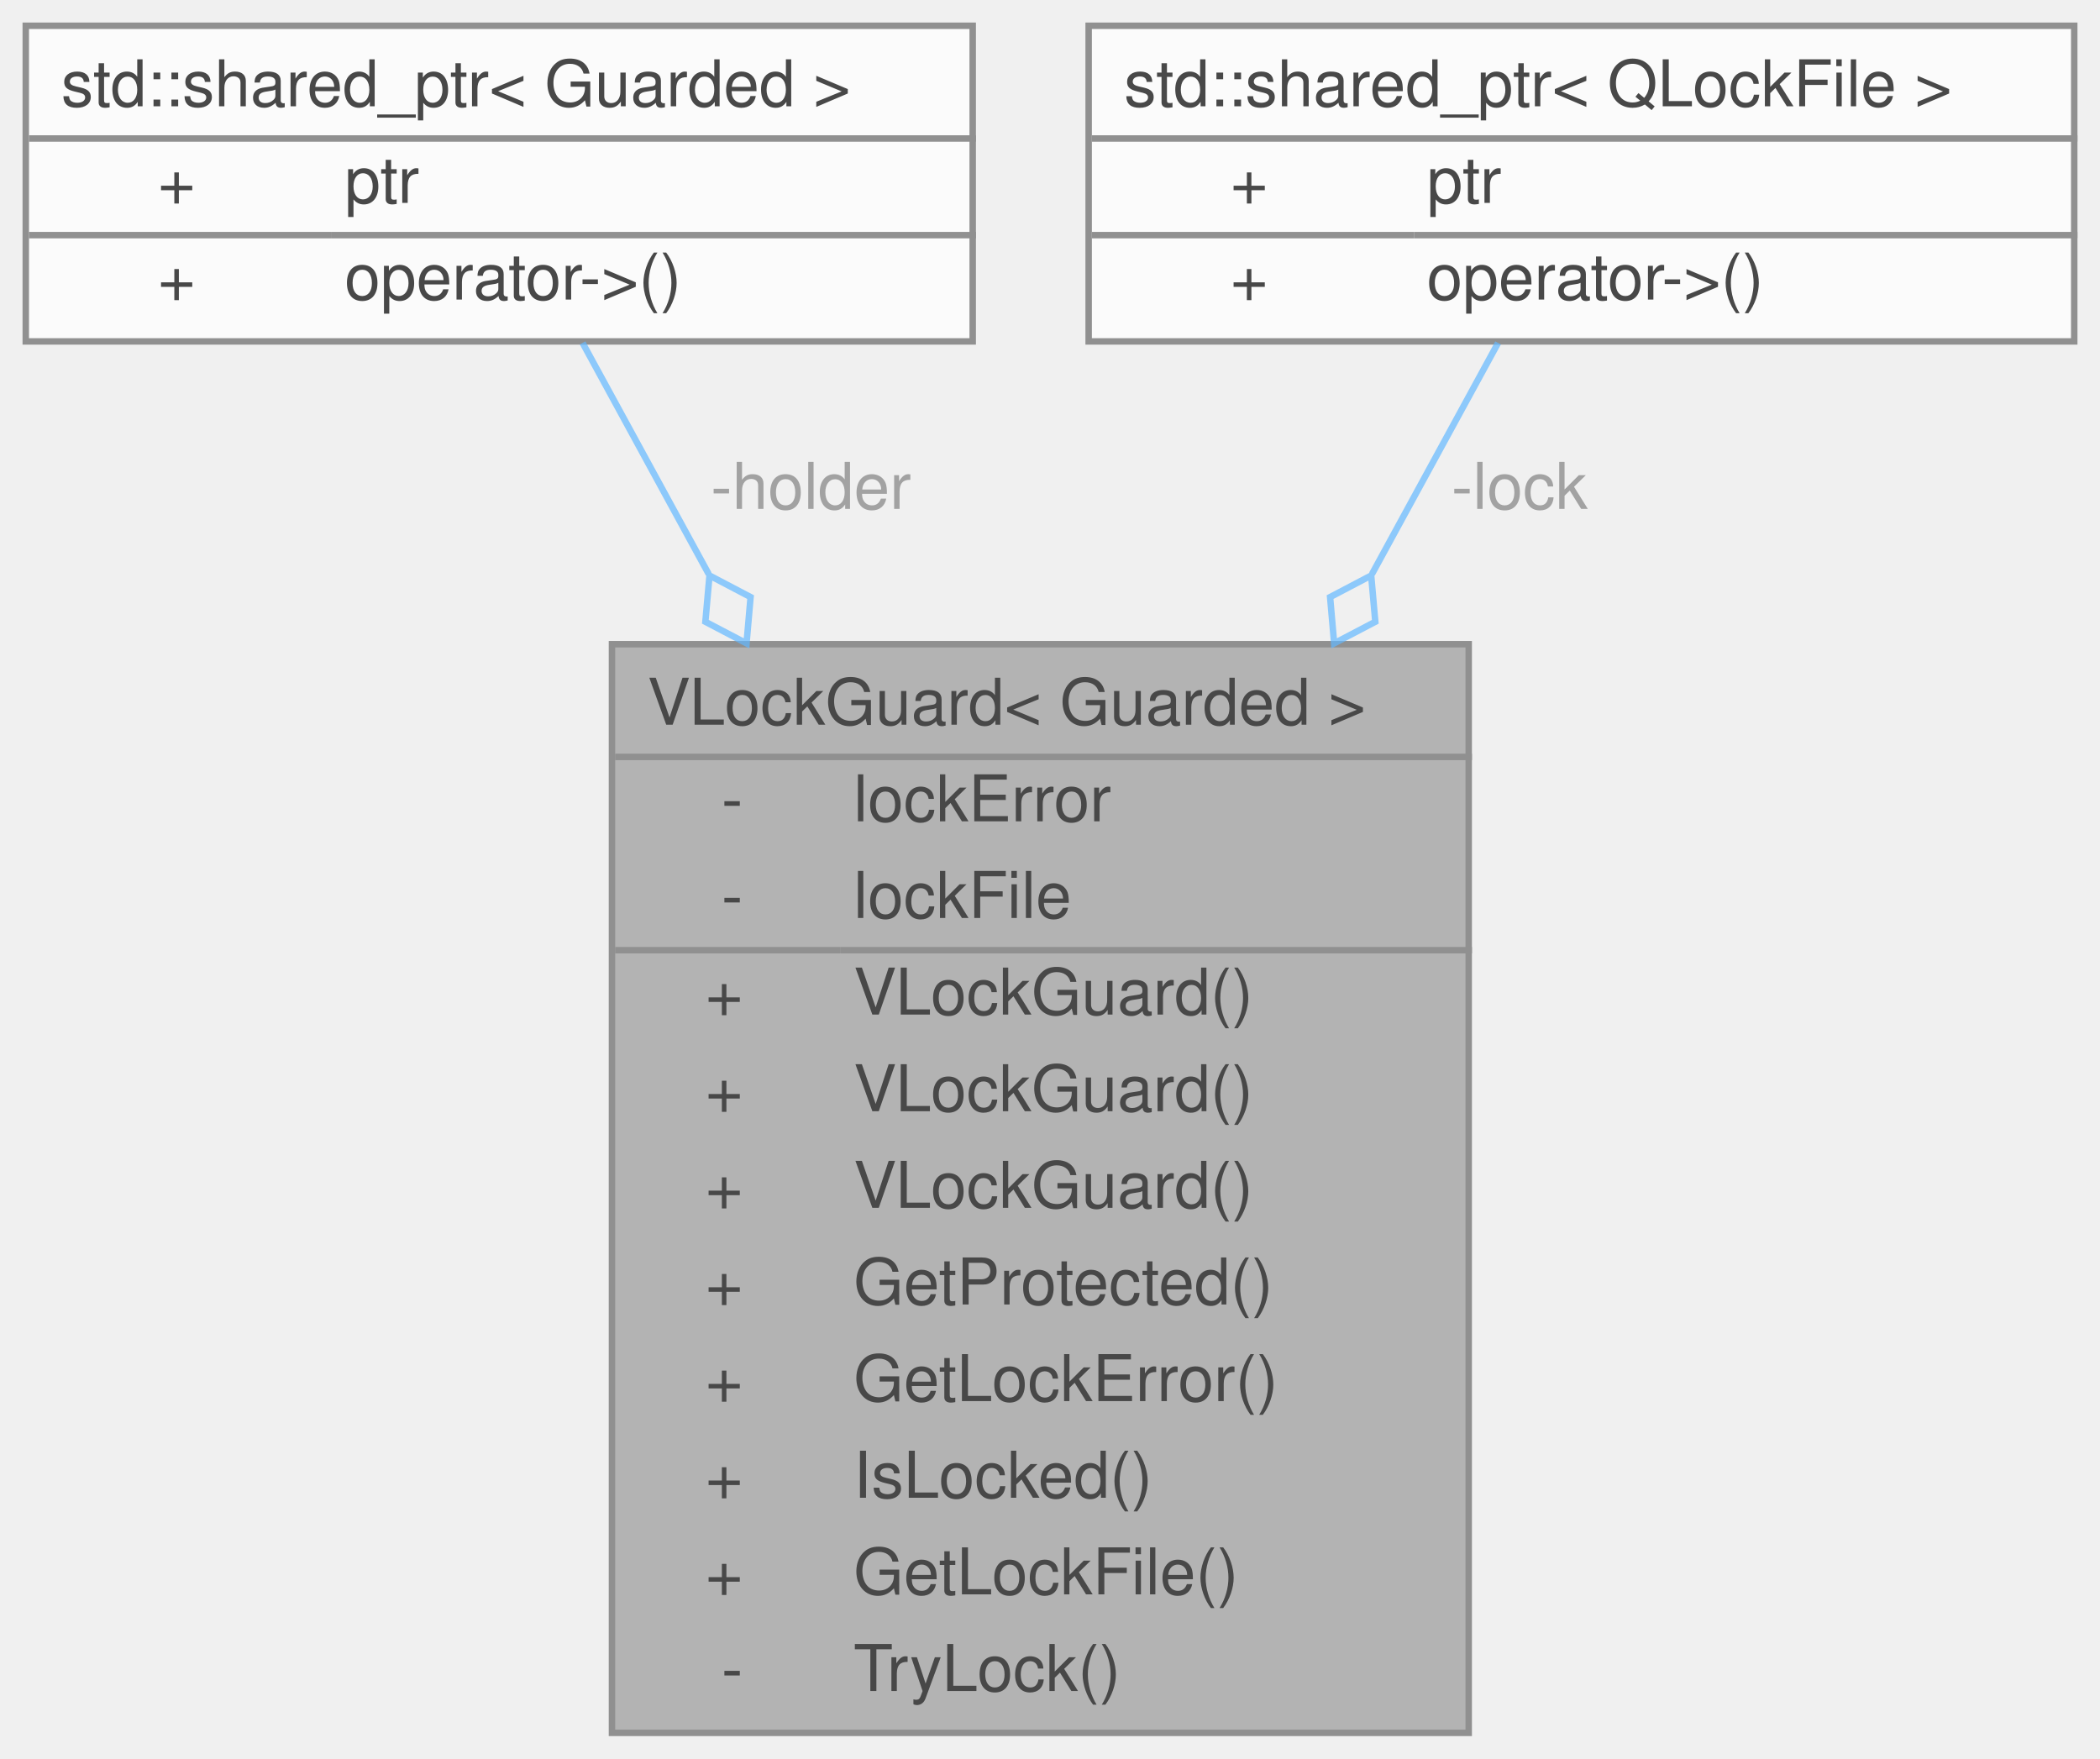
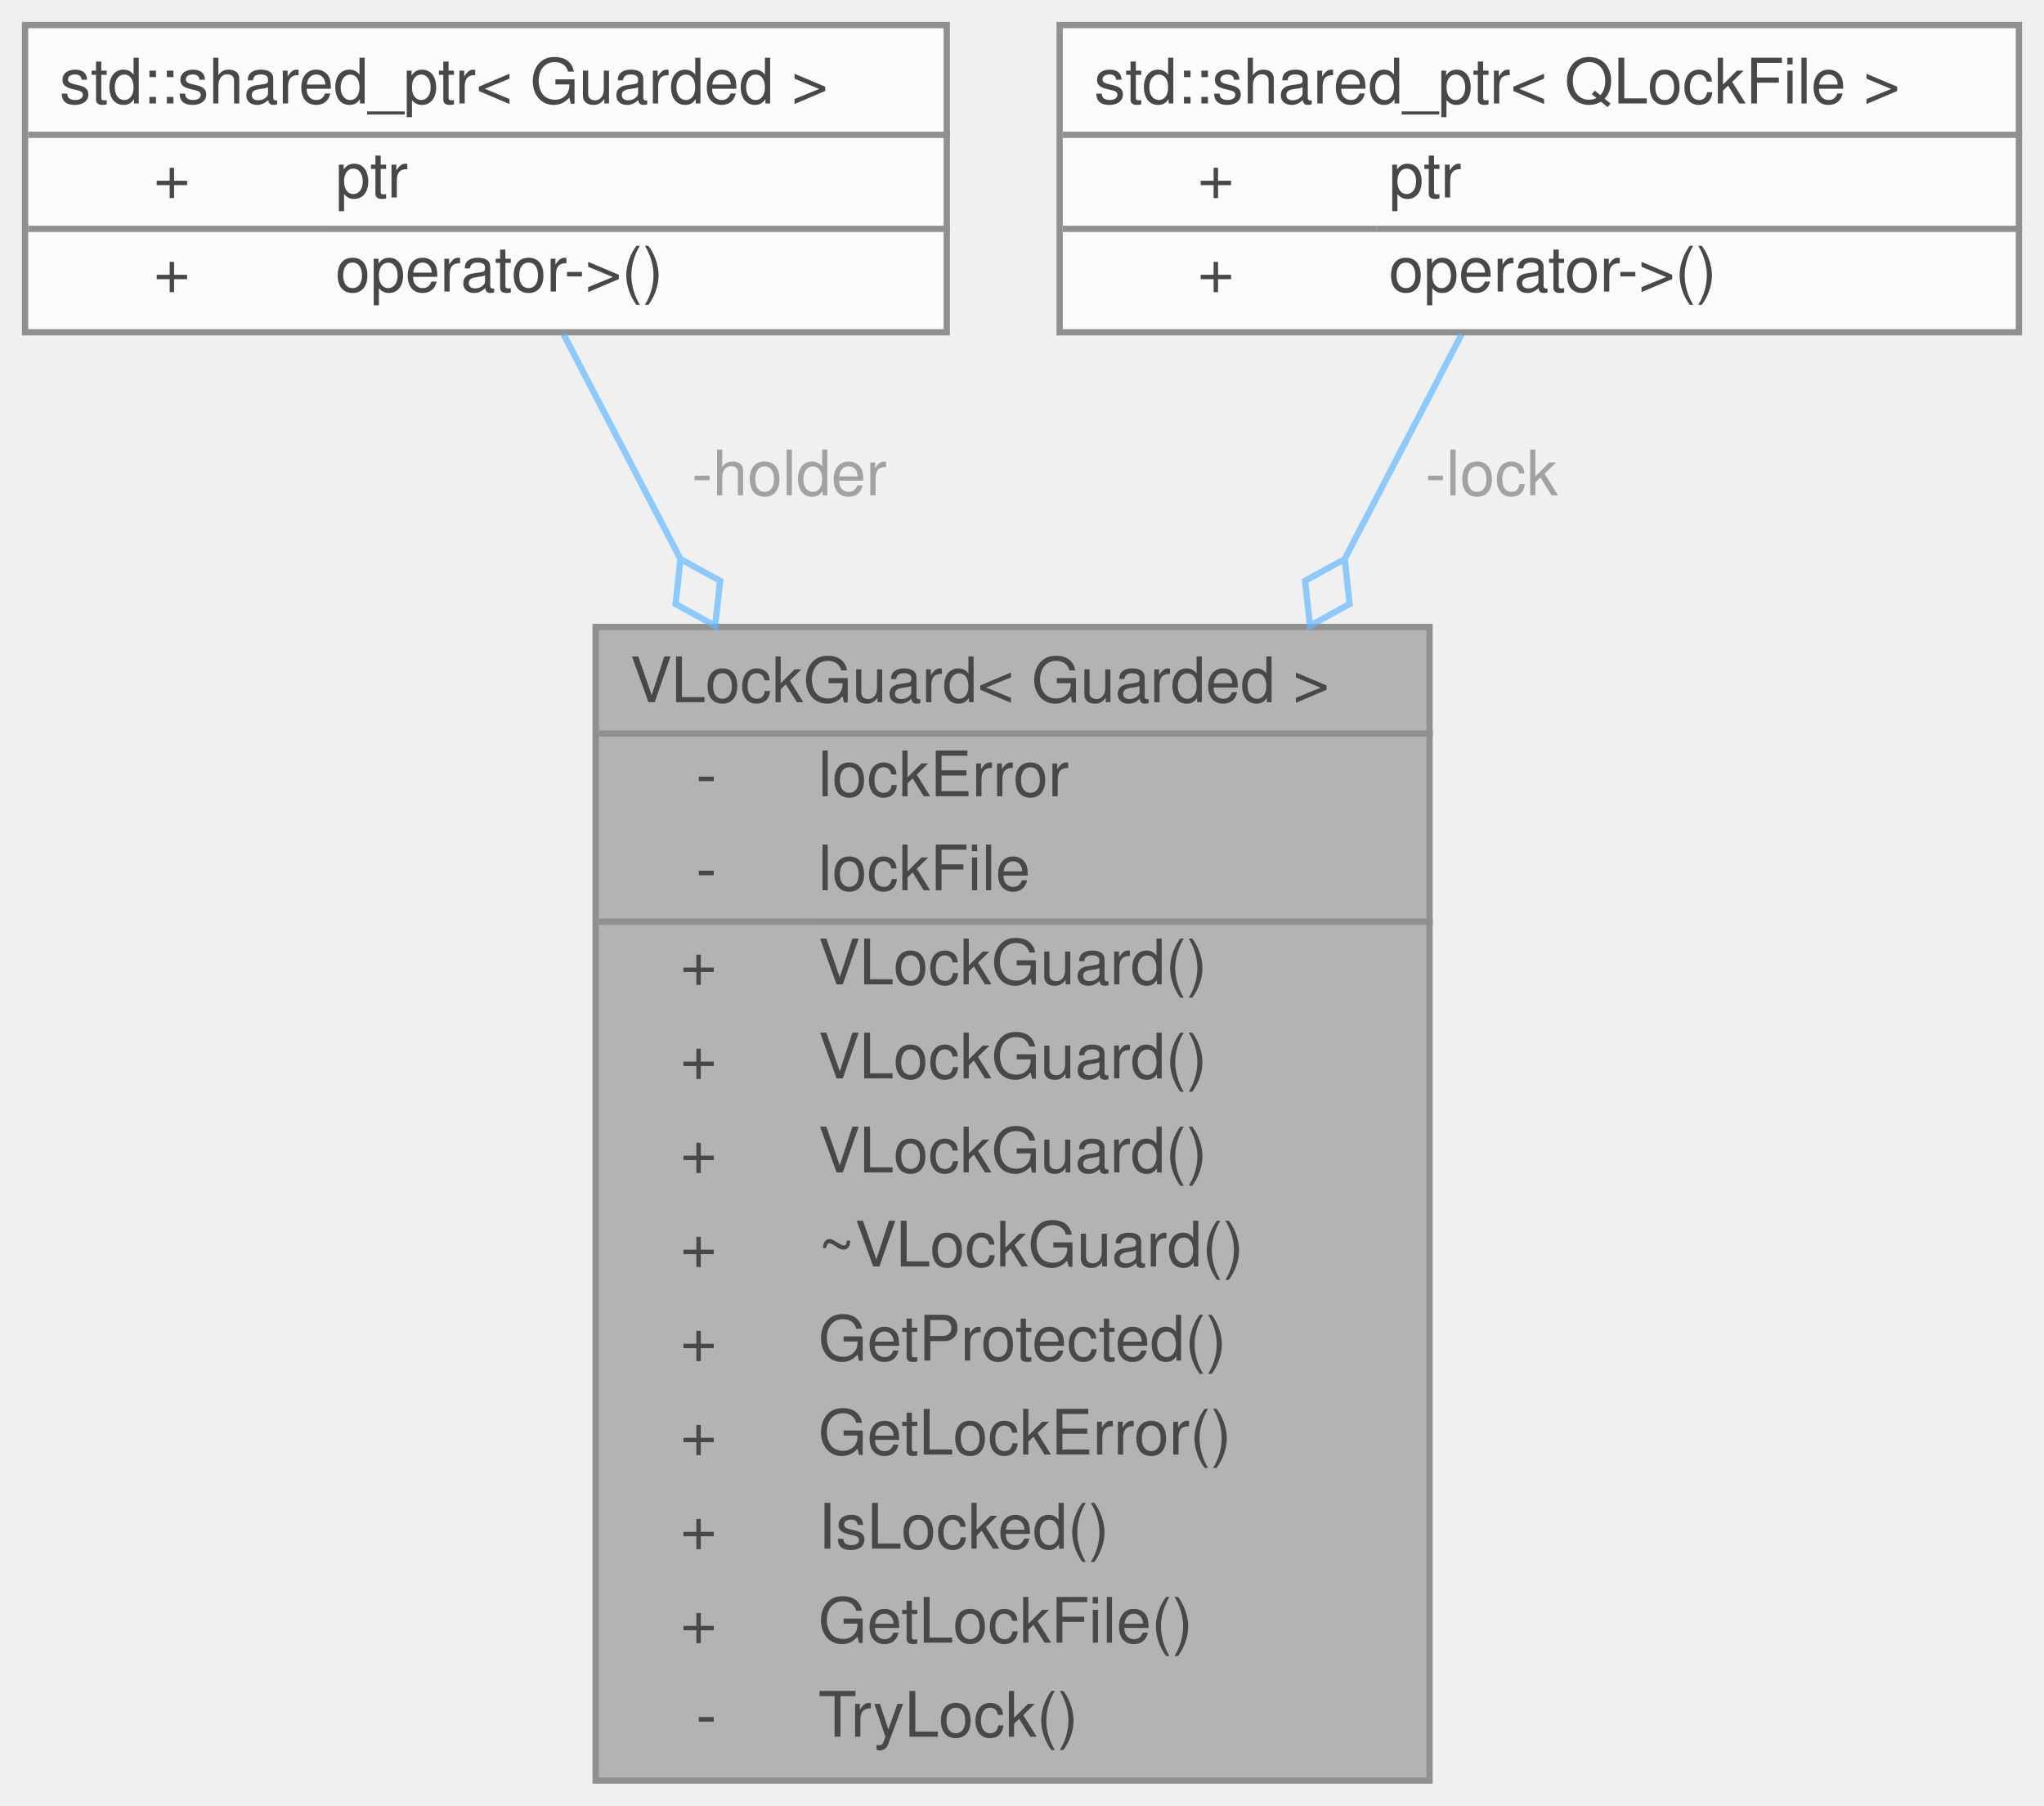
- <svg xmlns="http://www.w3.org/2000/svg" xmlns:xlink="http://www.w3.org/1999/xlink" width="326pt" height="273pt" viewBox="0.00 0.00 326.00 273.00">
+ <svg xmlns="http://www.w3.org/2000/svg" xmlns:xlink="http://www.w3.org/1999/xlink" width="326pt" height="288pt" viewBox="0.00 0.00 326.00 288.00">
  <svg id="main" version="1.1" xml:space="preserve">
    <style type="text/css">
.node, .edge {opacity: 0.7;}
.node.selected, .edge.selected {opacity: 1;}
.edge:hover path { stroke: red; }
.edge:hover polygon { stroke: red; fill: red; }
</style>
    <svg id="graph" class="graph">
-       <g id="graph0" class="graph" transform="scale(1 1) rotate(0) translate(4 269)">
+       <g id="graph0" class="graph" transform="scale(1 1) rotate(0) translate(4 284)">
        <g id="Node000001" class="node">
          <g id="a_Node000001">
            <a xlink:title=" ">
-               <polygon fill="#999999" stroke="transparent" points="224,-169 91,-169 91,0 224,0 224,-169" />
-               <text text-anchor="start" x="96.5" y="-156.5" font-family="Helvetica,sans-Serif" font-size="10.00">VLockGuard&lt; Guarded &gt;</text>
-               <text text-anchor="start" x="108" y="-141.5" font-family="Helvetica,sans-Serif" font-size="10.00">-</text>
-               <text text-anchor="start" x="128.5" y="-141.5" font-family="Helvetica,sans-Serif" font-size="10.00">lockError</text>
-               <text text-anchor="start" x="108" y="-126.5" font-family="Helvetica,sans-Serif" font-size="10.00">-</text>
-               <text text-anchor="start" x="128.5" y="-126.5" font-family="Helvetica,sans-Serif" font-size="10.00">lockFile</text>
-               <text text-anchor="start" x="105.5" y="-111.5" font-family="Helvetica,sans-Serif" font-size="10.00">+</text>
-               <text text-anchor="start" x="128.5" y="-111.5" font-family="Helvetica,sans-Serif" font-size="10.00">VLockGuard()</text>
-               <text text-anchor="start" x="105.5" y="-96.5" font-family="Helvetica,sans-Serif" font-size="10.00">+</text>
-               <text text-anchor="start" x="128.5" y="-96.5" font-family="Helvetica,sans-Serif" font-size="10.00">VLockGuard()</text>
-               <text text-anchor="start" x="105.5" y="-81.5" font-family="Helvetica,sans-Serif" font-size="10.00">+</text>
-               <text text-anchor="start" x="128.5" y="-81.5" font-family="Helvetica,sans-Serif" font-size="10.00">VLockGuard()</text>
-               <text text-anchor="start" x="105.5" y="-66.5" font-family="Helvetica,sans-Serif" font-size="10.00">+</text>
-               <text text-anchor="start" x="128.5" y="-66.5" font-family="Helvetica,sans-Serif" font-size="10.00">GetProtected()</text>
-               <text text-anchor="start" x="105.5" y="-51.5" font-family="Helvetica,sans-Serif" font-size="10.00">+</text>
-               <text text-anchor="start" x="128.5" y="-51.5" font-family="Helvetica,sans-Serif" font-size="10.00">GetLockError()</text>
-               <text text-anchor="start" x="105.5" y="-36.5" font-family="Helvetica,sans-Serif" font-size="10.00">+</text>
-               <text text-anchor="start" x="128.5" y="-36.5" font-family="Helvetica,sans-Serif" font-size="10.00">IsLocked()</text>
-               <text text-anchor="start" x="105.5" y="-21.5" font-family="Helvetica,sans-Serif" font-size="10.00">+</text>
-               <text text-anchor="start" x="128.5" y="-21.5" font-family="Helvetica,sans-Serif" font-size="10.00">GetLockFile()</text>
-               <text text-anchor="start" x="108" y="-6.5" font-family="Helvetica,sans-Serif" font-size="10.00">-</text>
-               <text text-anchor="start" x="128.5" y="-6.5" font-family="Helvetica,sans-Serif" font-size="10.00">TryLock()</text>
-               <polygon fill="#666666" stroke="#666666" points="91.5,-151.5 91.5,-151.5 224.5,-151.5 224.5,-151.5 91.5,-151.5" />
-               <polygon fill="#666666" stroke="#666666" points="91.5,-121.5 91.5,-121.5 126.5,-121.5 126.5,-121.5 91.5,-121.5" />
-               <polygon fill="#666666" stroke="#666666" points="126.5,-121.5 126.5,-121.5 224.5,-121.5 224.5,-121.5 126.5,-121.5" />
-               <polygon fill="none" stroke="#666666" points="91,0 91,-169 224,-169 224,0 91,0" />
+               <polygon fill="#999999" stroke="transparent" points="224,-184 91,-184 91,0 224,0 224,-184" />
+               <text text-anchor="start" x="96.5" y="-172" font-family="Helvetica,sans-Serif" font-size="10.00">VLockGuard&lt; Guarded &gt;</text>
+               <text text-anchor="start" x="107" y="-157" font-family="Helvetica,sans-Serif" font-size="10.00">-</text>
+               <text text-anchor="start" x="126.5" y="-157" font-family="Helvetica,sans-Serif" font-size="10.00">lockError</text>
+               <text text-anchor="start" x="107" y="-142" font-family="Helvetica,sans-Serif" font-size="10.00">-</text>
+               <text text-anchor="start" x="126.5" y="-142" font-family="Helvetica,sans-Serif" font-size="10.00">lockFile</text>
+               <text text-anchor="start" x="104.5" y="-127" font-family="Helvetica,sans-Serif" font-size="10.00">+</text>
+               <text text-anchor="start" x="126.5" y="-127" font-family="Helvetica,sans-Serif" font-size="10.00">VLockGuard()</text>
+               <text text-anchor="start" x="104.5" y="-112" font-family="Helvetica,sans-Serif" font-size="10.00">+</text>
+               <text text-anchor="start" x="126.5" y="-112" font-family="Helvetica,sans-Serif" font-size="10.00">VLockGuard()</text>
+               <text text-anchor="start" x="104.5" y="-97" font-family="Helvetica,sans-Serif" font-size="10.00">+</text>
+               <text text-anchor="start" x="126.5" y="-97" font-family="Helvetica,sans-Serif" font-size="10.00">VLockGuard()</text>
+               <text text-anchor="start" x="104.5" y="-82" font-family="Helvetica,sans-Serif" font-size="10.00">+</text>
+               <text text-anchor="start" x="126.5" y="-82" font-family="Helvetica,sans-Serif" font-size="10.00">~VLockGuard()</text>
+               <text text-anchor="start" x="104.5" y="-67" font-family="Helvetica,sans-Serif" font-size="10.00">+</text>
+               <text text-anchor="start" x="126.5" y="-67" font-family="Helvetica,sans-Serif" font-size="10.00">GetProtected()</text>
+               <text text-anchor="start" x="104.5" y="-52" font-family="Helvetica,sans-Serif" font-size="10.00">+</text>
+               <text text-anchor="start" x="126.5" y="-52" font-family="Helvetica,sans-Serif" font-size="10.00">GetLockError()</text>
+               <text text-anchor="start" x="104.5" y="-37" font-family="Helvetica,sans-Serif" font-size="10.00">+</text>
+               <text text-anchor="start" x="126.5" y="-37" font-family="Helvetica,sans-Serif" font-size="10.00">IsLocked()</text>
+               <text text-anchor="start" x="104.5" y="-22" font-family="Helvetica,sans-Serif" font-size="10.00">+</text>
+               <text text-anchor="start" x="126.5" y="-22" font-family="Helvetica,sans-Serif" font-size="10.00">GetLockFile()</text>
+               <text text-anchor="start" x="107" y="-7" font-family="Helvetica,sans-Serif" font-size="10.00">-</text>
+               <text text-anchor="start" x="126.5" y="-7" font-family="Helvetica,sans-Serif" font-size="10.00">TryLock()</text>
+               <polygon fill="#666666" stroke="#666666" points="91.5,-167 91.5,-167 224.5,-167 224.5,-167 91.5,-167" />
+               <polygon fill="#666666" stroke="#666666" points="91.5,-137 91.5,-137 124.5,-137 124.5,-137 91.5,-137" />
+               <polygon fill="#666666" stroke="#666666" points="124.5,-137 124.5,-137 224.5,-137 224.5,-137 124.5,-137" />
+               <polygon fill="none" stroke="#666666" points="91,0 91,-184 224,-184 224,0 91,0" />
            </a>
          </g>
        </g>
        <g id="Node000002" class="node">
          <g id="a_Node000002">
            <a xlink:title=" ">
-               <polygon fill="white" stroke="transparent" points="147,-265 0,-265 0,-216 147,-216 147,-265" />
-               <text text-anchor="start" x="5.5" y="-252.5" font-family="Helvetica,sans-Serif" font-size="10.00">std::shared_ptr&lt; Guarded &gt;</text>
+               <polygon fill="white" stroke="transparent" points="147,-280 0,-280 0,-231 147,-231 147,-280" />
+               <text text-anchor="start" x="5.5" y="-267.5" font-family="Helvetica,sans-Serif" font-size="10.00">std::shared_ptr&lt; Guarded &gt;</text>
+               <text text-anchor="start" x="20.5" y="-252.5" font-family="Helvetica,sans-Serif" font-size="10.00">+</text>
+               <text text-anchor="start" x="49.5" y="-252.5" font-family="Helvetica,sans-Serif" font-size="10.00">ptr</text>
              <text text-anchor="start" x="20.5" y="-237.5" font-family="Helvetica,sans-Serif" font-size="10.00">+</text>
-               <text text-anchor="start" x="49.5" y="-237.5" font-family="Helvetica,sans-Serif" font-size="10.00">ptr</text>
-               <text text-anchor="start" x="20.5" y="-222.5" font-family="Helvetica,sans-Serif" font-size="10.00">+</text>
-               <text text-anchor="start" x="49.5" y="-222.5" font-family="Helvetica,sans-Serif" font-size="10.00">operator-&gt;()</text>
-               <polygon fill="#666666" stroke="#666666" points="0.5,-247.5 0.5,-247.5 147.5,-247.5 147.5,-247.5 0.5,-247.5" />
-               <polygon fill="#666666" stroke="#666666" points="0.5,-232.5 0.5,-232.5 47.5,-232.5 47.5,-232.5 0.5,-232.5" />
-               <polygon fill="#666666" stroke="#666666" points="47.5,-232.5 47.5,-232.5 147.5,-232.5 147.5,-232.5 47.5,-232.5" />
-               <polygon fill="none" stroke="#666666" points="0,-216 0,-265 147,-265 147,-216 0,-216" />
+               <text text-anchor="start" x="49.5" y="-237.5" font-family="Helvetica,sans-Serif" font-size="10.00">operator-&gt;()</text>
+               <polygon fill="#666666" stroke="#666666" points="0.5,-262.5 0.5,-262.5 147.5,-262.5 147.5,-262.5 0.5,-262.5" />
+               <polygon fill="#666666" stroke="#666666" points="0.5,-247.5 0.5,-247.5 47.5,-247.5 47.5,-247.5 0.5,-247.5" />
+               <polygon fill="#666666" stroke="#666666" points="47.5,-247.5 47.5,-247.5 147.5,-247.5 147.5,-247.5 47.5,-247.5" />
+               <polygon fill="none" stroke="#666666" points="0,-231 0,-280 147,-280 147,-231 0,-231" />
            </a>
          </g>
        </g>
        <g id="edge1_Node000001_Node000002" class="edge">
          <g id="a_edge1_Node000001_Node000002">
            <a xlink:title=" ">
-               <path fill="none" stroke="#63b8ff" d="M86.44,-215.77C91.96,-205.66 98.79,-193.13 106.02,-179.88" />
-               <polygon fill="none" stroke="#63b8ff" points="106.14,-179.66 105.5,-172.48 111.89,-169.13 112.52,-176.31 106.14,-179.66" />
+               <path fill="none" stroke="#63b8ff" d="M85.89,-230.67C91.12,-220.63 97.58,-208.2 104.47,-194.96" />
+               <polygon fill="none" stroke="#63b8ff" points="104.53,-194.83 103.75,-187.67 110.07,-184.19 110.85,-191.36 104.53,-194.83" />
            </a>
          </g>
-           <text text-anchor="middle" x="120.5" y="-190" font-family="Helvetica,sans-Serif" font-size="10.00" fill="grey"> -holder</text>
+           <text text-anchor="middle" x="120.5" y="-205" font-family="Helvetica,sans-Serif" font-size="10.00" fill="grey"> -holder</text>
        </g>
        <g id="Node000003" class="node">
          <g id="a_Node000003">
            <a xlink:title=" ">
-               <polygon fill="white" stroke="transparent" points="318,-265 165,-265 165,-216 318,-216 318,-265" />
-               <text text-anchor="start" x="170.5" y="-252.5" font-family="Helvetica,sans-Serif" font-size="10.00">std::shared_ptr&lt; QLockFile &gt;</text>
+               <polygon fill="white" stroke="transparent" points="318,-280 165,-280 165,-231 318,-231 318,-280" />
+               <text text-anchor="start" x="170.5" y="-267.5" font-family="Helvetica,sans-Serif" font-size="10.00">std::shared_ptr&lt; QLockFile &gt;</text>
+               <text text-anchor="start" x="187" y="-252.5" font-family="Helvetica,sans-Serif" font-size="10.00">+</text>
+               <text text-anchor="start" x="217.5" y="-252.5" font-family="Helvetica,sans-Serif" font-size="10.00">ptr</text>
              <text text-anchor="start" x="187" y="-237.5" font-family="Helvetica,sans-Serif" font-size="10.00">+</text>
-               <text text-anchor="start" x="217.5" y="-237.5" font-family="Helvetica,sans-Serif" font-size="10.00">ptr</text>
-               <text text-anchor="start" x="187" y="-222.5" font-family="Helvetica,sans-Serif" font-size="10.00">+</text>
-               <text text-anchor="start" x="217.5" y="-222.5" font-family="Helvetica,sans-Serif" font-size="10.00">operator-&gt;()</text>
-               <polygon fill="#666666" stroke="#666666" points="165.5,-247.5 165.5,-247.5 318.5,-247.5 318.5,-247.5 165.5,-247.5" />
-               <polygon fill="#666666" stroke="#666666" points="165.5,-232.5 165.5,-232.5 215.5,-232.5 215.5,-232.5 165.5,-232.5" />
-               <polygon fill="#666666" stroke="#666666" points="215.5,-232.5 215.5,-232.5 318.5,-232.5 318.5,-232.5 215.5,-232.5" />
-               <polygon fill="none" stroke="#666666" points="165,-216 165,-265 318,-265 318,-216 165,-216" />
+               <text text-anchor="start" x="217.5" y="-237.5" font-family="Helvetica,sans-Serif" font-size="10.00">operator-&gt;()</text>
+               <polygon fill="#666666" stroke="#666666" points="165.5,-262.5 165.5,-262.5 318.5,-262.5 318.5,-262.5 165.5,-262.5" />
+               <polygon fill="#666666" stroke="#666666" points="165.5,-247.5 165.5,-247.5 215.5,-247.5 215.5,-247.5 165.5,-247.5" />
+               <polygon fill="#666666" stroke="#666666" points="215.5,-247.5 215.5,-247.5 318.5,-247.5 318.5,-247.5 215.5,-247.5" />
+               <polygon fill="none" stroke="#666666" points="165,-231 165,-280 318,-280 318,-231 165,-231" />
            </a>
          </g>
        </g>
        <g id="edge2_Node000001_Node000003" class="edge">
          <g id="a_edge2_Node000001_Node000003">
            <a xlink:title=" ">
-               <path fill="none" stroke="#63b8ff" d="M228.56,-215.77C223.04,-205.66 216.21,-193.13 208.98,-179.88" />
-               <polygon fill="none" stroke="#63b8ff" points="208.86,-179.66 202.48,-176.31 203.11,-169.13 209.5,-172.48 208.86,-179.66" />
+               <path fill="none" stroke="#63b8ff" d="M229.11,-230.67C223.88,-220.63 217.42,-208.2 210.53,-194.96" />
+               <polygon fill="none" stroke="#63b8ff" points="210.47,-194.83 204.15,-191.36 204.93,-184.19 211.25,-187.67 210.47,-194.83" />
            </a>
          </g>
-           <text text-anchor="middle" x="230.5" y="-190" font-family="Helvetica,sans-Serif" font-size="10.00" fill="grey"> -lock</text>
+           <text text-anchor="middle" x="232.5" y="-205" font-family="Helvetica,sans-Serif" font-size="10.00" fill="grey"> -lock</text>
        </g>
      </g>
    </svg>
  </svg>
  <style type="text/css">

[data-mouse-over-selected='false'] { opacity: 0.7; }
[data-mouse-over-selected='true']  { opacity: 1.0; }

</style>
</svg>
